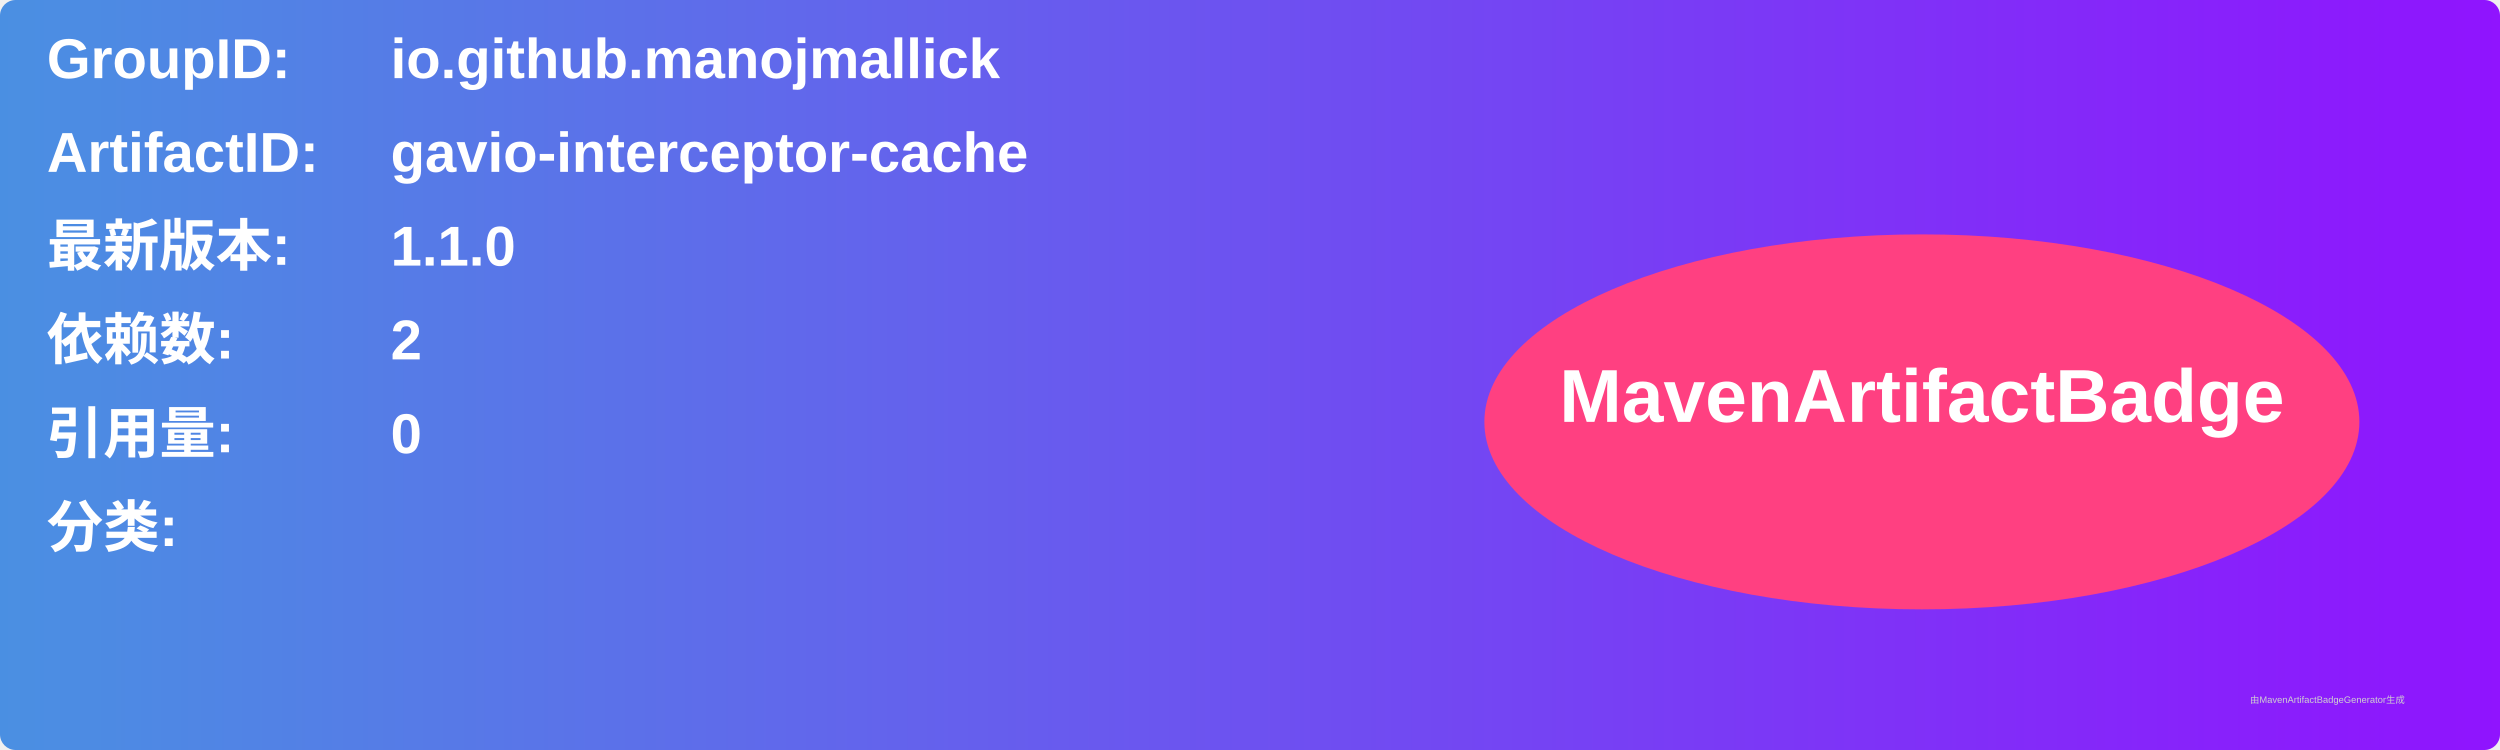
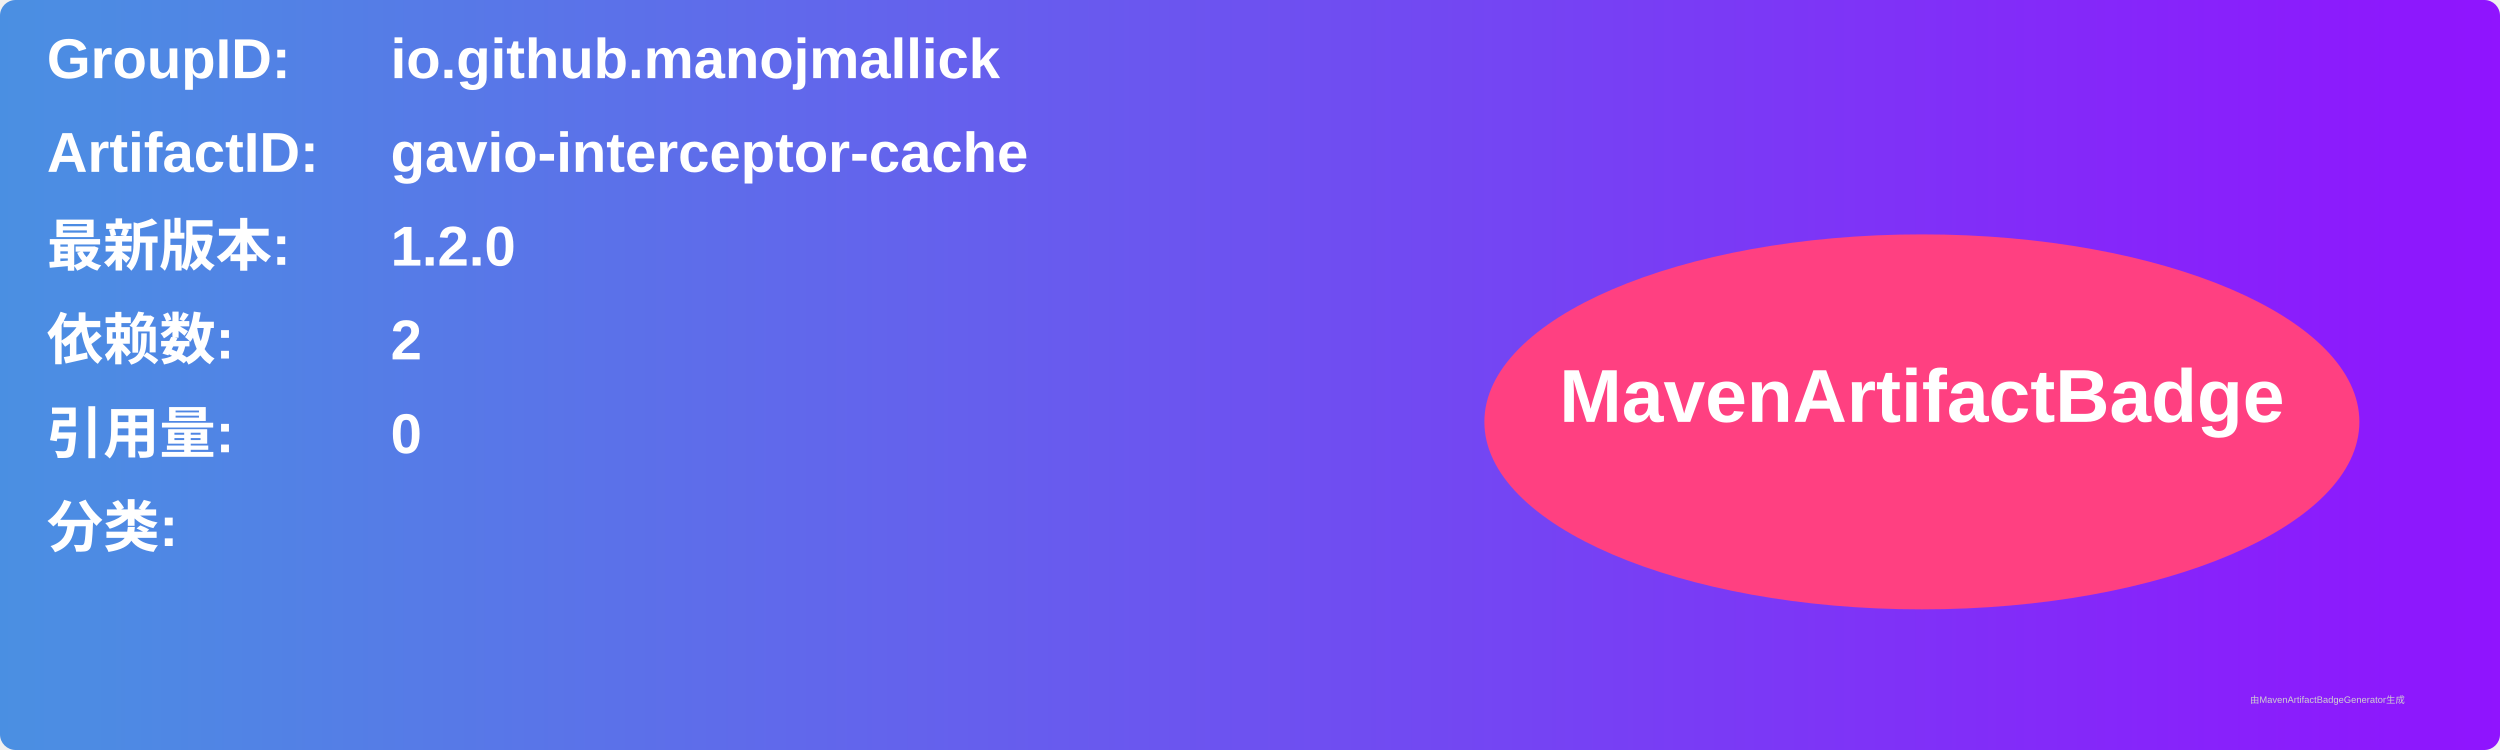
<svg xmlns="http://www.w3.org/2000/svg" width="800" height="240" viewBox="0 0 800 240">
  <linearGradient id="grad" x1="0%" y1="0%" x2="100%" y2="0%">
    <stop offset="0%" stop-color="#4a90e2" />
    <stop offset="100%" stop-color="#9013fe" />
  </linearGradient>
  <rect width="100%" height="100%" rx="5" ry="5" fill="url(#grad)" />
  <g transform="translate(15, 15)">
    <text x="0" y="10" font-family="Arial" font-size="18" fill="white" font-weight="bold" width="260">GroupID:</text>
    <text x="110" y="10" font-family="Arial" font-size="18" fill="white" font-weight="bold" width="460">io.github.manojmallick</text>
    <text x="0" y="40" font-family="Arial" font-size="18" fill="white" font-weight="bold" width="260">ArtifactID:</text>
    <text x="110" y="40" font-family="Arial" font-size="18" fill="white" font-weight="bold" width="460">gavio-interceptor-cache</text>
    <text x="0" y="70" font-family="Arial" font-size="18" fill="white" font-weight="bold">最新版本:</text>
    <text x="110" y="70" font-family="Arial" font-size="18" fill="white" font-weight="bold">
-       <tspan font-weight="bold">1.1.0</tspan>
+       <tspan font-weight="bold">1.2.0</tspan>
    </text>
    <text x="0" y="100" font-family="Arial" font-size="18" fill="white" font-weight="bold">依赖数: </text>
    <text x="110" y="100" font-family="Arial" font-size="18" fill="white">
      <tspan font-weight="bold">2</tspan>
    </text>
    <text x="0" y="130" font-family="Arial" font-size="18" fill="white" font-weight="bold">引用量: </text>
    <text x="110" y="130" font-family="Arial" font-size="18" fill="white">
      <tspan font-weight="bold">0</tspan>
    </text>
    <text x="0" y="160" font-family="Arial" font-size="18" fill="white" font-weight="bold">分类:</text>
    <text x="10" y="190" font-family="Arial" font-size="10" fill="white">
      <tspan font-weight="bold" />
    </text>
    <ellipse cx="600" cy="120" rx="140" ry="60" fill="#ff4081" />
    <text x="600" y="120" text-anchor="middle" font-family="Arial" font-size="24" fill="white" font-weight="bold">MavenArtifactBadge</text>
  </g>
  <text x="720" y="225" font-family="Arial" font-size="3" fill="#d0d0d0">由MavenArtifactBadgeGenerator生成</text>
</svg>
